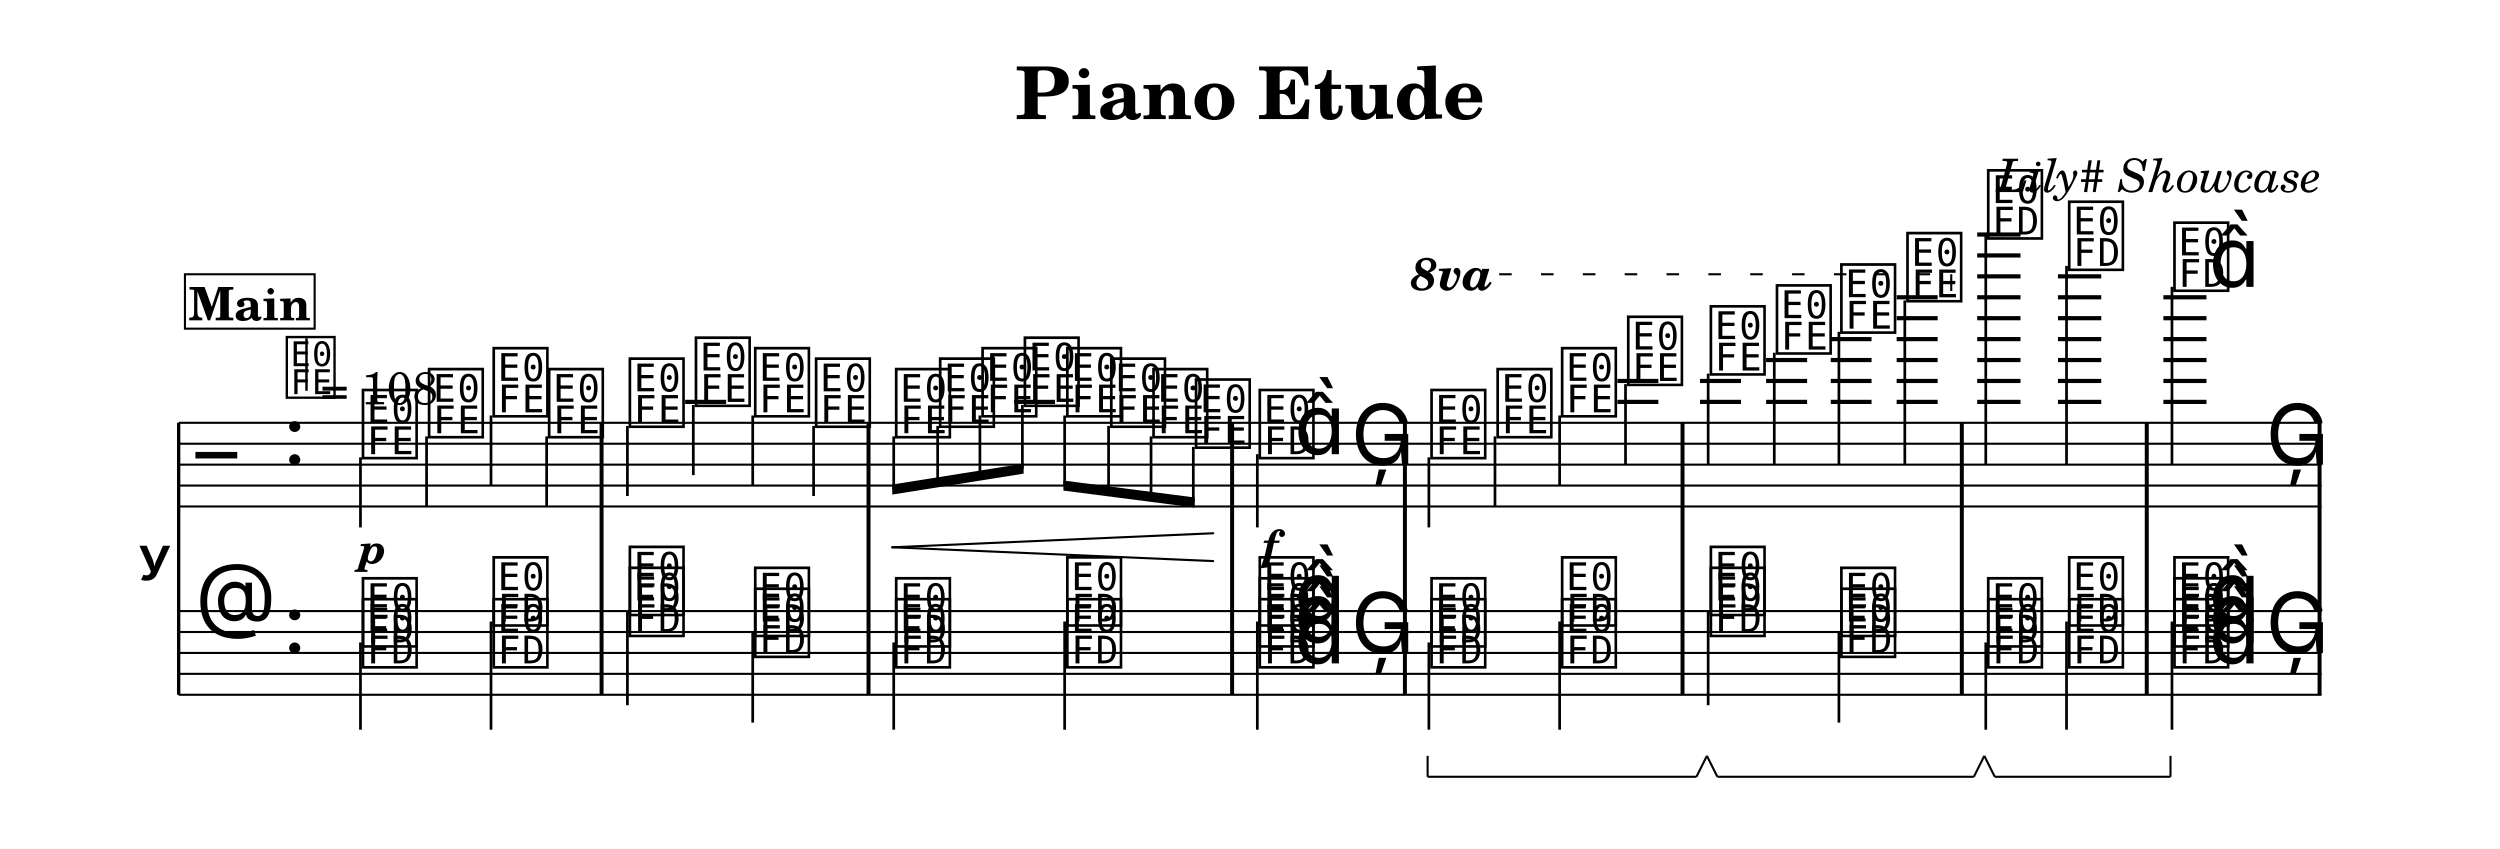
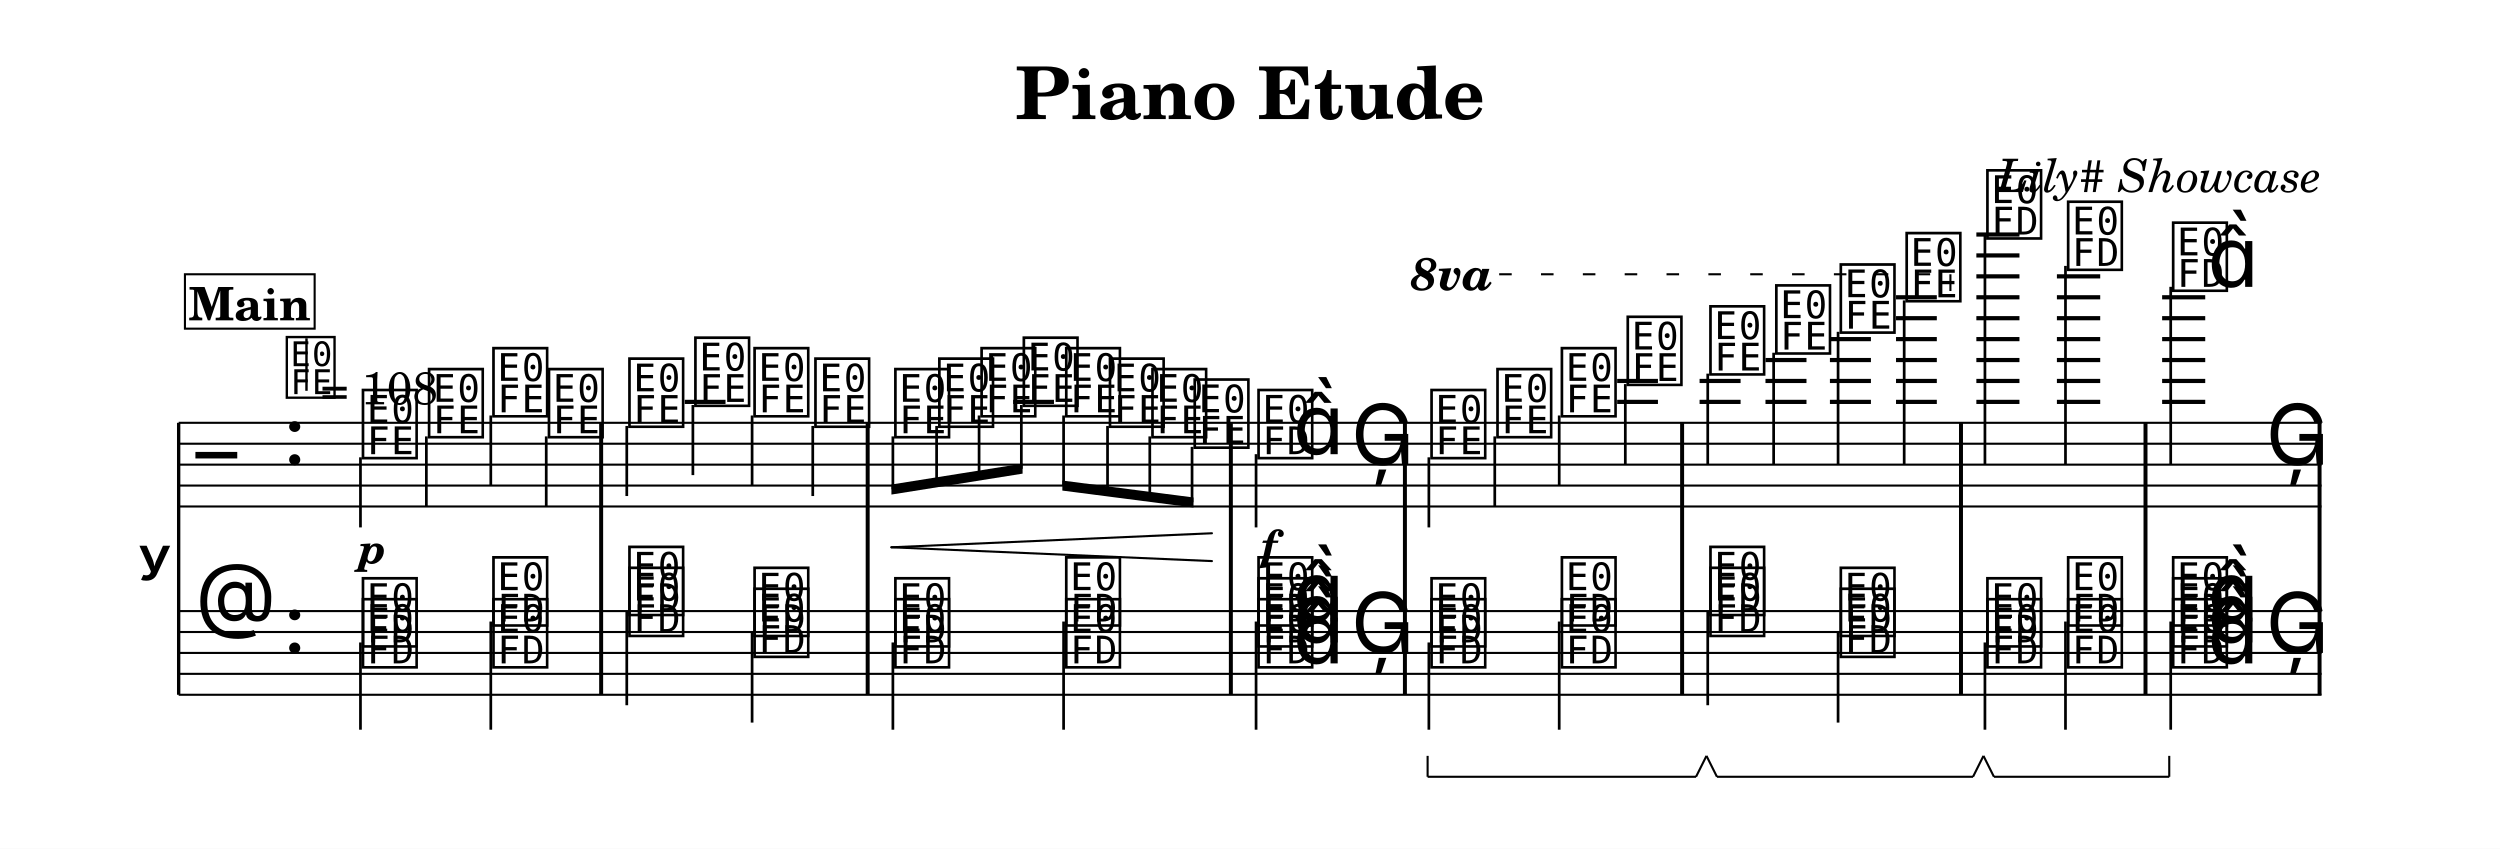
<svg xmlns="http://www.w3.org/2000/svg" width="1195.0" height="405.7" viewBox="0 0 119.50 40.57" font-family="TeX Gyre Schola, serif">
  <style>
  @font-face { font-family: 'Emmentaler'; src: local('Emmentaler'); }
  .music { font-family: 'Emmentaler', serif; }
</style>
  <rect x="0" y="0" width="119.50" height="40.57" fill="#FFFFFF" />
  <text x="59.75" y="5.69" font-size="3.49" font-weight="bold" text-anchor="middle" data-pos="87">Piano Etude</text>
  <text x="110.97" y="9.18" font-size="2.20" font-style="italic" text-anchor="end" data-pos="110">Lily# Showcase</text>
  <g transform="translate(8.54,0.00) scale(1,1)">
    <text x="-0.30" y="26.71" font-size="4.00" font-family="Emmentaler-Brace" text-anchor="end"></text>
    <line x1="0.00" y1="20.21" x2="0.00" y2="33.21" stroke="#000000" stroke-width="0.160" />
-     <rect x="20.12" y="24.21" width="0.19" height="5.00" />
-     <rect x="32.88" y="24.21" width="0.19" height="5.00" />
-     <rect x="50.26" y="24.21" width="0.19" height="5.00" />
+     <rect x="20.10" y="24.21" width="0.19" height="5.00" />
+     <rect x="32.84" y="24.21" width="0.19" height="5.00" />
+     <rect x="50.20" y="24.21" width="0.19" height="5.00" />
    <rect x="58.52" y="24.21" width="0.19" height="5.00" />
-     <rect x="71.79" y="24.21" width="0.19" height="5.00" />
-     <rect x="85.14" y="24.21" width="0.19" height="5.00" />
-     <rect x="93.98" y="24.21" width="0.19" height="5.00" />
+     <rect x="71.77" y="24.21" width="0.19" height="5.00" />
+     <rect x="85.10" y="24.21" width="0.19" height="5.00" />
+     <rect x="93.92" y="24.21" width="0.19" height="5.00" />
    <rect x="102.24" y="24.21" width="0.19" height="5.00" />
    <line x1="0.00" y1="20.21" x2="102.43" y2="20.21" stroke="#000000" stroke-width="0.100" />
    <line x1="0.00" y1="21.21" x2="102.43" y2="21.21" stroke="#000000" stroke-width="0.100" />
    <line x1="0.00" y1="22.21" x2="102.43" y2="22.21" stroke="#000000" stroke-width="0.100" />
    <line x1="0.00" y1="23.21" x2="102.43" y2="23.21" stroke="#000000" stroke-width="0.100" />
    <line x1="0.00" y1="24.21" x2="102.43" y2="24.21" stroke="#000000" stroke-width="0.100" />
    <text class="music" x="0.80" y="23.21" font-size="4.00" data-pos="184"></text>
    <text class="music" x="5.00" y="22.21" font-size="4.00" data-pos="143"></text>
-     <line x1="24.21" y1="19.21" x2="26.17" y2="19.21" stroke="#000000" stroke-width="0.200" />
-     <line x1="39.94" y1="19.21" x2="41.89" y2="19.21" stroke="#000000" stroke-width="0.200" />
-     <line x1="68.77" y1="19.21" x2="70.73" y2="19.21" stroke="#000000" stroke-width="0.200" />
-     <line x1="68.77" y1="18.21" x2="70.73" y2="18.21" stroke="#000000" stroke-width="0.200" />
-     <line x1="72.72" y1="19.21" x2="74.68" y2="19.21" stroke="#000000" stroke-width="0.200" />
-     <line x1="72.72" y1="18.21" x2="74.68" y2="18.21" stroke="#000000" stroke-width="0.200" />
-     <line x1="75.88" y1="19.21" x2="77.84" y2="19.21" stroke="#000000" stroke-width="0.200" />
-     <line x1="75.88" y1="18.21" x2="77.84" y2="18.21" stroke="#000000" stroke-width="0.200" />
-     <line x1="75.88" y1="17.21" x2="77.84" y2="17.21" stroke="#000000" stroke-width="0.200" />
-     <line x1="78.97" y1="19.21" x2="80.92" y2="19.21" stroke="#000000" stroke-width="0.200" />
-     <line x1="78.97" y1="18.21" x2="80.92" y2="18.21" stroke="#000000" stroke-width="0.200" />
-     <line x1="78.97" y1="17.21" x2="80.92" y2="17.21" stroke="#000000" stroke-width="0.200" />
-     <line x1="78.97" y1="16.21" x2="80.92" y2="16.21" stroke="#000000" stroke-width="0.200" />
-     <line x1="82.12" y1="19.21" x2="84.08" y2="19.21" stroke="#000000" stroke-width="0.200" />
-     <line x1="82.12" y1="18.21" x2="84.08" y2="18.21" stroke="#000000" stroke-width="0.200" />
-     <line x1="82.12" y1="17.21" x2="84.08" y2="17.21" stroke="#000000" stroke-width="0.200" />
-     <line x1="82.12" y1="16.21" x2="84.08" y2="16.21" stroke="#000000" stroke-width="0.200" />
-     <line x1="82.12" y1="15.21" x2="84.08" y2="15.21" stroke="#000000" stroke-width="0.200" />
-     <line x1="82.12" y1="14.21" x2="84.08" y2="14.21" stroke="#000000" stroke-width="0.200" />
-     <line x1="85.97" y1="19.21" x2="88.04" y2="19.21" stroke="#000000" stroke-width="0.200" />
-     <line x1="85.97" y1="18.21" x2="88.04" y2="18.21" stroke="#000000" stroke-width="0.200" />
-     <line x1="85.97" y1="17.21" x2="88.04" y2="17.21" stroke="#000000" stroke-width="0.200" />
-     <line x1="85.97" y1="16.21" x2="88.04" y2="16.21" stroke="#000000" stroke-width="0.200" />
-     <line x1="85.97" y1="15.21" x2="88.04" y2="15.21" stroke="#000000" stroke-width="0.200" />
-     <line x1="85.97" y1="14.21" x2="88.04" y2="14.21" stroke="#000000" stroke-width="0.200" />
-     <line x1="85.97" y1="13.21" x2="88.04" y2="13.21" stroke="#000000" stroke-width="0.200" />
-     <line x1="85.97" y1="12.21" x2="88.04" y2="12.21" stroke="#000000" stroke-width="0.200" />
-     <line x1="85.97" y1="11.21" x2="88.04" y2="11.21" stroke="#000000" stroke-width="0.200" />
-     <line x1="89.83" y1="19.21" x2="91.90" y2="19.21" stroke="#000000" stroke-width="0.200" />
-     <line x1="89.83" y1="18.21" x2="91.90" y2="18.21" stroke="#000000" stroke-width="0.200" />
-     <line x1="89.83" y1="17.21" x2="91.90" y2="17.21" stroke="#000000" stroke-width="0.200" />
-     <line x1="89.83" y1="16.21" x2="91.90" y2="16.21" stroke="#000000" stroke-width="0.200" />
-     <line x1="89.83" y1="15.21" x2="91.90" y2="15.21" stroke="#000000" stroke-width="0.200" />
-     <line x1="89.83" y1="14.21" x2="91.90" y2="14.21" stroke="#000000" stroke-width="0.200" />
-     <line x1="89.83" y1="13.21" x2="91.90" y2="13.21" stroke="#000000" stroke-width="0.200" />
-     <line x1="94.87" y1="19.21" x2="96.93" y2="19.21" stroke="#000000" stroke-width="0.200" />
-     <line x1="94.87" y1="18.21" x2="96.93" y2="18.21" stroke="#000000" stroke-width="0.200" />
-     <line x1="94.87" y1="17.21" x2="96.93" y2="17.21" stroke="#000000" stroke-width="0.200" />
-     <line x1="94.87" y1="16.21" x2="96.93" y2="16.21" stroke="#000000" stroke-width="0.200" />
-     <line x1="94.87" y1="15.21" x2="96.93" y2="15.21" stroke="#000000" stroke-width="0.200" />
-     <line x1="94.87" y1="14.21" x2="96.93" y2="14.21" stroke="#000000" stroke-width="0.200" />
+     <line x1="24.19" y1="19.21" x2="26.14" y2="19.21" stroke="#000000" stroke-width="0.200" />
+     <line x1="39.89" y1="19.21" x2="41.84" y2="19.21" stroke="#000000" stroke-width="0.200" />
+     <line x1="68.76" y1="19.21" x2="70.71" y2="19.21" stroke="#000000" stroke-width="0.200" />
+     <line x1="68.76" y1="18.21" x2="70.71" y2="18.21" stroke="#000000" stroke-width="0.200" />
+     <line x1="72.70" y1="19.21" x2="74.66" y2="19.21" stroke="#000000" stroke-width="0.200" />
+     <line x1="72.70" y1="18.21" x2="74.66" y2="18.21" stroke="#000000" stroke-width="0.200" />
+     <line x1="75.85" y1="19.21" x2="77.81" y2="19.21" stroke="#000000" stroke-width="0.200" />
+     <line x1="75.85" y1="18.21" x2="77.81" y2="18.21" stroke="#000000" stroke-width="0.200" />
+     <line x1="75.85" y1="17.21" x2="77.81" y2="17.21" stroke="#000000" stroke-width="0.200" />
+     <line x1="78.93" y1="19.21" x2="80.89" y2="19.21" stroke="#000000" stroke-width="0.200" />
+     <line x1="78.93" y1="18.21" x2="80.89" y2="18.21" stroke="#000000" stroke-width="0.200" />
+     <line x1="78.93" y1="17.21" x2="80.89" y2="17.21" stroke="#000000" stroke-width="0.200" />
+     <line x1="78.93" y1="16.21" x2="80.89" y2="16.21" stroke="#000000" stroke-width="0.200" />
+     <line x1="82.09" y1="19.21" x2="84.04" y2="19.21" stroke="#000000" stroke-width="0.200" />
+     <line x1="82.09" y1="18.21" x2="84.04" y2="18.21" stroke="#000000" stroke-width="0.200" />
+     <line x1="82.09" y1="17.21" x2="84.04" y2="17.21" stroke="#000000" stroke-width="0.200" />
+     <line x1="82.09" y1="16.21" x2="84.04" y2="16.21" stroke="#000000" stroke-width="0.200" />
+     <line x1="82.09" y1="15.21" x2="84.04" y2="15.21" stroke="#000000" stroke-width="0.200" />
+     <line x1="82.09" y1="14.21" x2="84.04" y2="14.21" stroke="#000000" stroke-width="0.200" />
+     <line x1="85.93" y1="19.21" x2="87.99" y2="19.21" stroke="#000000" stroke-width="0.200" />
+     <line x1="85.93" y1="18.21" x2="87.99" y2="18.21" stroke="#000000" stroke-width="0.200" />
+     <line x1="85.93" y1="17.21" x2="87.99" y2="17.21" stroke="#000000" stroke-width="0.200" />
+     <line x1="85.93" y1="16.21" x2="87.99" y2="16.21" stroke="#000000" stroke-width="0.200" />
+     <line x1="85.93" y1="15.21" x2="87.99" y2="15.21" stroke="#000000" stroke-width="0.200" />
+     <line x1="85.93" y1="14.21" x2="87.99" y2="14.21" stroke="#000000" stroke-width="0.200" />
+     <line x1="85.93" y1="13.21" x2="87.99" y2="13.21" stroke="#000000" stroke-width="0.200" />
+     <line x1="85.93" y1="12.21" x2="87.99" y2="12.21" stroke="#000000" stroke-width="0.200" />
+     <line x1="85.93" y1="11.21" x2="87.99" y2="11.21" stroke="#000000" stroke-width="0.200" />
+     <line x1="89.78" y1="19.21" x2="91.85" y2="19.21" stroke="#000000" stroke-width="0.200" />
+     <line x1="89.78" y1="18.21" x2="91.85" y2="18.21" stroke="#000000" stroke-width="0.200" />
+     <line x1="89.78" y1="17.21" x2="91.85" y2="17.21" stroke="#000000" stroke-width="0.200" />
+     <line x1="89.78" y1="16.21" x2="91.85" y2="16.21" stroke="#000000" stroke-width="0.200" />
+     <line x1="89.78" y1="15.21" x2="91.85" y2="15.21" stroke="#000000" stroke-width="0.200" />
+     <line x1="89.78" y1="14.21" x2="91.85" y2="14.21" stroke="#000000" stroke-width="0.200" />
+     <line x1="89.78" y1="13.21" x2="91.85" y2="13.21" stroke="#000000" stroke-width="0.200" />
+     <line x1="94.81" y1="19.21" x2="96.87" y2="19.21" stroke="#000000" stroke-width="0.200" />
+     <line x1="94.81" y1="18.21" x2="96.87" y2="18.21" stroke="#000000" stroke-width="0.200" />
+     <line x1="94.81" y1="17.21" x2="96.87" y2="17.21" stroke="#000000" stroke-width="0.200" />
+     <line x1="94.81" y1="16.21" x2="96.87" y2="16.21" stroke="#000000" stroke-width="0.200" />
+     <line x1="94.81" y1="15.21" x2="96.87" y2="15.21" stroke="#000000" stroke-width="0.200" />
+     <line x1="94.81" y1="14.21" x2="96.87" y2="14.21" stroke="#000000" stroke-width="0.200" />
    <text class="music" x="8.62" y="21.71" font-size="4.00" data-pos="242"></text>
    <line x1="8.69" y1="21.86" x2="8.69" y2="25.21" stroke="#000000" stroke-width="0.130" />
    <text class="music" x="11.78" y="20.71" font-size="4.00" data-pos="250"></text>
-     <line x1="11.85" y1="20.86" x2="11.85" y2="24.21" stroke="#000000" stroke-width="0.130" />
-     <text class="music" x="14.87" y="19.71" font-size="4.00" data-pos="252"></text>
-     <line x1="14.93" y1="19.86" x2="14.93" y2="23.21" stroke="#000000" stroke-width="0.130" />
-     <text class="music" x="17.52" y="20.71" font-size="4.00" data-pos="254"></text>
-     <line x1="17.59" y1="20.86" x2="17.59" y2="24.21" stroke="#000000" stroke-width="0.130" />
-     <text class="music" x="21.38" y="20.21" font-size="4.00" data-pos="258"></text>
-     <line x1="21.45" y1="20.36" x2="21.45" y2="23.71" stroke="#000000" stroke-width="0.130" />
-     <text class="music" x="24.54" y="19.21" font-size="4.00" data-pos="263"></text>
-     <line x1="24.60" y1="19.36" x2="24.60" y2="22.71" stroke="#000000" stroke-width="0.130" />
-     <text class="music" x="27.37" y="19.71" font-size="4.00" data-pos="265"></text>
-     <line x1="27.44" y1="19.86" x2="27.44" y2="23.21" stroke="#000000" stroke-width="0.130" />
-     <text class="music" x="30.28" y="20.21" font-size="4.00" data-pos="267"></text>
-     <line x1="30.35" y1="20.36" x2="30.35" y2="23.71" stroke="#000000" stroke-width="0.130" />
-     <text class="music" x="34.11" y="20.71" font-size="4.00" data-pos="271"></text>
-     <text class="music" x="36.21" y="20.21" font-size="4.00" data-pos="282"></text>
-     <text class="music" x="38.24" y="19.71" font-size="4.00" data-pos="284"></text>
-     <text class="music" x="40.26" y="19.21" font-size="4.00" data-pos="286"></text>
-     <text class="music" x="42.29" y="19.71" font-size="4.00" data-pos="288"></text>
-     <text class="music" x="44.39" y="20.21" font-size="4.00" data-pos="290"></text>
-     <text class="music" x="46.41" y="20.71" font-size="4.00" data-pos="292"></text>
-     <text class="music" x="48.44" y="21.21" font-size="4.00" data-pos="294"></text>
-     <text class="music" x="51.49" y="21.71" font-size="4.00" data-pos="298"></text>
-     <line x1="51.56" y1="21.71" x2="51.56" y2="25.21" stroke="#000000" stroke-width="0.130" />
-     <text class="music" x="53.32" y="21.71" font-size="4.00"></text>
+     <line x1="11.84" y1="20.86" x2="11.84" y2="24.21" stroke="#000000" stroke-width="0.130" />
+     <text class="music" x="14.86" y="19.71" font-size="4.00" data-pos="252"></text>
+     <line x1="14.92" y1="19.86" x2="14.92" y2="23.21" stroke="#000000" stroke-width="0.130" />
+     <text class="music" x="17.51" y="20.71" font-size="4.00" data-pos="254"></text>
+     <line x1="17.57" y1="20.86" x2="17.57" y2="24.21" stroke="#000000" stroke-width="0.130" />
+     <text class="music" x="21.36" y="20.21" font-size="4.00" data-pos="258"></text>
+     <line x1="21.42" y1="20.36" x2="21.42" y2="23.71" stroke="#000000" stroke-width="0.130" />
+     <text class="music" x="24.51" y="19.21" font-size="4.00" data-pos="263"></text>
+     <line x1="24.58" y1="19.36" x2="24.58" y2="22.71" stroke="#000000" stroke-width="0.130" />
+     <text class="music" x="27.34" y="19.71" font-size="4.00" data-pos="265"></text>
+     <line x1="27.41" y1="19.86" x2="27.41" y2="23.21" stroke="#000000" stroke-width="0.130" />
+     <text class="music" x="30.25" y="20.21" font-size="4.00" data-pos="267"></text>
+     <line x1="30.31" y1="20.36" x2="30.31" y2="23.71" stroke="#000000" stroke-width="0.130" />
+     <text class="music" x="34.07" y="20.71" font-size="4.00" data-pos="271"></text>
+     <text class="music" x="36.17" y="20.21" font-size="4.00" data-pos="282"></text>
+     <text class="music" x="38.19" y="19.71" font-size="4.00" data-pos="284"></text>
+     <text class="music" x="40.21" y="19.21" font-size="4.00" data-pos="286"></text>
+     <text class="music" x="42.24" y="19.71" font-size="4.00" data-pos="288"></text>
+     <text class="music" x="44.33" y="20.21" font-size="4.00" data-pos="290"></text>
+     <text class="music" x="46.36" y="20.71" font-size="4.00" data-pos="292"></text>
+     <text class="music" x="48.38" y="21.21" font-size="4.00" data-pos="294"></text>
+     <text class="music" x="51.43" y="21.71" font-size="4.00" data-pos="298"></text>
+     <line x1="51.50" y1="21.71" x2="51.50" y2="25.21" stroke="#000000" stroke-width="0.130" />
+     <text class="music" x="53.26" y="21.71" font-size="4.00"></text>
    <text class="music" x="56.04" y="22.21" font-size="4.00" data-pos="306"></text>
    <text class="music" x="59.70" y="21.71" font-size="4.00" data-pos="332"></text>
    <line x1="59.76" y1="21.86" x2="59.76" y2="25.21" stroke="#000000" stroke-width="0.130" />
-     <text class="music" x="62.86" y="20.71" font-size="4.00" data-pos="346"></text>
-     <line x1="62.92" y1="20.86" x2="62.92" y2="24.21" stroke="#000000" stroke-width="0.130" />
-     <text class="music" x="65.94" y="19.71" font-size="4.00" data-pos="348"></text>
-     <line x1="66.01" y1="19.86" x2="66.01" y2="23.21" stroke="#000000" stroke-width="0.130" />
-     <text class="music" x="69.10" y="18.21" font-size="4.00" data-pos="350"></text>
-     <line x1="69.16" y1="18.36" x2="69.16" y2="22.21" stroke="#000000" stroke-width="0.130" />
-     <text class="music" x="73.05" y="17.71" font-size="4.00" data-pos="354"></text>
-     <line x1="73.11" y1="17.86" x2="73.11" y2="22.21" stroke="#000000" stroke-width="0.130" />
-     <text class="music" x="76.21" y="16.71" font-size="4.00" data-pos="359"></text>
-     <line x1="76.27" y1="16.86" x2="76.27" y2="22.21" stroke="#000000" stroke-width="0.130" />
-     <text class="music" x="79.29" y="15.71" font-size="4.00" data-pos="361"></text>
-     <line x1="79.36" y1="15.86" x2="79.36" y2="22.21" stroke="#000000" stroke-width="0.130" />
-     <text class="music" x="82.45" y="14.21" font-size="4.00" data-pos="363"></text>
-     <line x1="82.51" y1="14.36" x2="82.51" y2="22.21" stroke="#000000" stroke-width="0.130" />
-     <text class="music" x="86.31" y="11.21" font-size="4.00" data-pos="367"></text>
-     <line x1="86.38" y1="11.21" x2="86.38" y2="22.21" stroke="#000000" stroke-width="0.130" />
-     <text class="music" x="90.18" y="12.71" font-size="4.00" data-pos="377"></text>
-     <line x1="90.24" y1="12.71" x2="90.24" y2="22.21" stroke="#000000" stroke-width="0.130" />
-     <text class="music" x="95.21" y="13.71" font-size="4.00" data-pos="381"></text>
-     <line x1="95.28" y1="13.71" x2="95.28" y2="22.21" stroke="#000000" stroke-width="0.130" />
-     <text class="music" x="97.04" y="13.71" font-size="4.00"></text>
+     <text class="music" x="62.85" y="20.71" font-size="4.00" data-pos="346"></text>
+     <line x1="62.91" y1="20.86" x2="62.91" y2="24.21" stroke="#000000" stroke-width="0.130" />
+     <text class="music" x="65.93" y="19.71" font-size="4.00" data-pos="348"></text>
+     <line x1="65.99" y1="19.86" x2="65.99" y2="23.21" stroke="#000000" stroke-width="0.130" />
+     <text class="music" x="69.08" y="18.21" font-size="4.00" data-pos="350"></text>
+     <line x1="69.15" y1="18.36" x2="69.15" y2="22.21" stroke="#000000" stroke-width="0.130" />
+     <text class="music" x="73.03" y="17.71" font-size="4.00" data-pos="354"></text>
+     <line x1="73.09" y1="17.86" x2="73.09" y2="22.21" stroke="#000000" stroke-width="0.130" />
+     <text class="music" x="76.18" y="16.71" font-size="4.00" data-pos="359"></text>
+     <line x1="76.24" y1="16.86" x2="76.24" y2="22.21" stroke="#000000" stroke-width="0.130" />
+     <text class="music" x="79.26" y="15.71" font-size="4.00" data-pos="361"></text>
+     <line x1="79.32" y1="15.86" x2="79.32" y2="22.21" stroke="#000000" stroke-width="0.130" />
+     <text class="music" x="82.41" y="14.21" font-size="4.00" data-pos="363"></text>
+     <line x1="82.48" y1="14.36" x2="82.48" y2="22.21" stroke="#000000" stroke-width="0.130" />
+     <text class="music" x="86.27" y="11.21" font-size="4.00" data-pos="367"></text>
+     <line x1="86.34" y1="11.21" x2="86.34" y2="22.21" stroke="#000000" stroke-width="0.130" />
+     <text class="music" x="90.13" y="12.71" font-size="4.00" data-pos="377"></text>
+     <line x1="90.19" y1="12.71" x2="90.19" y2="22.21" stroke="#000000" stroke-width="0.130" />
+     <text class="music" x="95.15" y="13.71" font-size="4.00" data-pos="381"></text>
+     <line x1="95.22" y1="13.71" x2="95.22" y2="22.21" stroke="#000000" stroke-width="0.130" />
+     <text class="music" x="96.98" y="13.71" font-size="4.00"></text>
    <text class="music" x="99.76" y="22.21" font-size="4.00" data-pos="387"></text>
-     <rect x="20.12" y="20.21" width="0.19" height="4.00" data-pos="256" />
-     <rect x="32.88" y="20.21" width="0.19" height="4.00" data-pos="269" />
-     <rect x="50.26" y="20.21" width="0.19" height="4.00" data-pos="296" />
+     <rect x="20.10" y="20.21" width="0.19" height="4.00" data-pos="256" />
+     <rect x="32.84" y="20.21" width="0.19" height="4.00" data-pos="269" />
+     <rect x="50.20" y="20.21" width="0.19" height="4.00" data-pos="296" />
    <rect x="58.52" y="20.21" width="0.19" height="4.00" data-pos="309" />
-     <rect x="71.79" y="20.21" width="0.19" height="4.00" data-pos="352" />
-     <rect x="85.14" y="20.21" width="0.19" height="4.00" data-pos="365" />
-     <rect x="93.98" y="20.21" width="0.19" height="4.00" data-pos="379" />
+     <rect x="71.77" y="20.21" width="0.19" height="4.00" data-pos="352" />
+     <rect x="85.10" y="20.21" width="0.19" height="4.00" data-pos="365" />
+     <rect x="93.92" y="20.21" width="0.19" height="4.00" data-pos="379" />
    <rect x="102.24" y="20.21" width="0.19" height="4.00" data-pos="390" />
    <line x1="0.00" y1="29.21" x2="102.43" y2="29.21" stroke="#000000" stroke-width="0.100" />
    <line x1="0.00" y1="30.21" x2="102.43" y2="30.21" stroke="#000000" stroke-width="0.100" />
    <line x1="0.00" y1="31.21" x2="102.43" y2="31.21" stroke="#000000" stroke-width="0.100" />
    <line x1="0.00" y1="32.21" x2="102.43" y2="32.21" stroke="#000000" stroke-width="0.100" />
    <line x1="0.00" y1="33.21" x2="102.43" y2="33.21" stroke="#000000" stroke-width="0.100" />
    <text class="music" x="0.80" y="30.21" font-size="4.00" data-pos="217"></text>
    <text class="music" x="5.00" y="31.21" font-size="4.00" data-pos="143"></text>
    <text class="music" x="8.62" y="31.71" font-size="4.00" data-pos="416"></text>
    <text class="music" x="8.62" y="30.71" font-size="4.00" data-pos="418"></text>
    <line x1="8.69" y1="30.71" x2="8.69" y2="34.88" stroke="#000000" stroke-width="0.130" />
-     <text class="music" x="14.87" y="31.71" font-size="4.00" data-pos="423"></text>
-     <text class="music" x="14.87" y="29.71" font-size="4.00" data-pos="425"></text>
-     <line x1="14.93" y1="29.71" x2="14.93" y2="34.88" stroke="#000000" stroke-width="0.130" />
-     <text class="music" x="21.38" y="30.21" font-size="4.00" data-pos="433"></text>
-     <text class="music" x="21.38" y="29.21" font-size="4.00" data-pos="435"></text>
-     <line x1="21.45" y1="29.21" x2="21.45" y2="33.71" stroke="#000000" stroke-width="0.130" />
-     <text class="music" x="27.37" y="31.21" font-size="4.00" data-pos="440"></text>
-     <text class="music" x="27.37" y="30.21" font-size="4.00" data-pos="442"></text>
-     <line x1="27.44" y1="30.21" x2="27.44" y2="34.54" stroke="#000000" stroke-width="0.130" />
-     <text class="music" x="34.11" y="31.71" font-size="4.00" data-pos="450"></text>
-     <text class="music" x="34.11" y="30.71" font-size="4.00" data-pos="452"></text>
-     <line x1="34.18" y1="30.71" x2="34.18" y2="34.88" stroke="#000000" stroke-width="0.130" />
-     <text class="music" x="42.29" y="31.71" font-size="4.00" data-pos="457"></text>
-     <text class="music" x="42.29" y="29.71" font-size="4.00" data-pos="459"></text>
-     <line x1="42.35" y1="29.71" x2="42.35" y2="34.88" stroke="#000000" stroke-width="0.130" />
-     <text class="music" x="51.49" y="31.71" font-size="4.00" data-pos="467"></text>
-     <text class="music" x="51.49" y="30.71" font-size="4.00" data-pos="469"></text>
-     <text class="music" x="51.49" y="29.71" font-size="4.00" data-pos="471"></text>
-     <text class="music" x="53.32" y="31.71" font-size="4.00" data-pos="464"></text>
-     <text class="music" x="53.32" y="30.71" font-size="4.00" data-pos="464"></text>
-     <text class="music" x="53.32" y="29.71" font-size="4.00" data-pos="464"></text>
-     <line x1="51.56" y1="29.71" x2="51.56" y2="34.88" stroke="#000000" stroke-width="0.130" />
+     <text class="music" x="14.86" y="31.71" font-size="4.00" data-pos="423"></text>
+     <text class="music" x="14.86" y="29.71" font-size="4.00" data-pos="425"></text>
+     <line x1="14.92" y1="29.71" x2="14.92" y2="34.88" stroke="#000000" stroke-width="0.130" />
+     <text class="music" x="21.36" y="30.21" font-size="4.00" data-pos="433"></text>
+     <text class="music" x="21.36" y="29.21" font-size="4.00" data-pos="435"></text>
+     <line x1="21.42" y1="29.21" x2="21.42" y2="33.71" stroke="#000000" stroke-width="0.130" />
+     <text class="music" x="27.34" y="31.21" font-size="4.00" data-pos="440"></text>
+     <text class="music" x="27.34" y="30.21" font-size="4.00" data-pos="442"></text>
+     <line x1="27.41" y1="30.21" x2="27.41" y2="34.54" stroke="#000000" stroke-width="0.130" />
+     <text class="music" x="34.07" y="31.71" font-size="4.00" data-pos="450"></text>
+     <text class="music" x="34.07" y="30.71" font-size="4.00" data-pos="452"></text>
+     <line x1="34.14" y1="30.71" x2="34.14" y2="34.88" stroke="#000000" stroke-width="0.130" />
+     <text class="music" x="42.24" y="31.71" font-size="4.00" data-pos="457"></text>
+     <text class="music" x="42.24" y="29.71" font-size="4.00" data-pos="459"></text>
+     <line x1="42.30" y1="29.71" x2="42.30" y2="34.88" stroke="#000000" stroke-width="0.130" />
+     <text class="music" x="51.43" y="31.71" font-size="4.00" data-pos="467"></text>
+     <text class="music" x="51.43" y="30.71" font-size="4.00" data-pos="469"></text>
+     <text class="music" x="51.43" y="29.71" font-size="4.00" data-pos="471"></text>
+     <text class="music" x="53.26" y="31.71" font-size="4.00" data-pos="464"></text>
+     <text class="music" x="53.26" y="30.71" font-size="4.00" data-pos="464"></text>
+     <text class="music" x="53.26" y="29.71" font-size="4.00" data-pos="464"></text>
+     <line x1="51.50" y1="29.71" x2="51.50" y2="34.88" stroke="#000000" stroke-width="0.130" />
    <text class="music" x="56.04" y="31.21" font-size="4.00" data-pos="476"></text>
    <text class="music" x="59.70" y="31.71" font-size="4.00" data-pos="504"></text>
    <text class="music" x="59.70" y="30.71" font-size="4.00" data-pos="506"></text>
    <line x1="59.76" y1="30.71" x2="59.76" y2="34.88" stroke="#000000" stroke-width="0.130" />
-     <text class="music" x="65.94" y="31.71" font-size="4.00" data-pos="521"></text>
-     <text class="music" x="65.94" y="29.71" font-size="4.00" data-pos="523"></text>
-     <line x1="66.01" y1="29.71" x2="66.01" y2="34.88" stroke="#000000" stroke-width="0.130" />
-     <text class="music" x="73.05" y="30.21" font-size="4.00" data-pos="531"></text>
-     <text class="music" x="73.05" y="29.21" font-size="4.00" data-pos="533"></text>
-     <line x1="73.11" y1="29.21" x2="73.11" y2="33.71" stroke="#000000" stroke-width="0.130" />
-     <text class="music" x="79.29" y="31.21" font-size="4.00" data-pos="559"></text>
-     <text class="music" x="79.29" y="30.21" font-size="4.00" data-pos="561"></text>
-     <line x1="79.36" y1="30.21" x2="79.36" y2="34.54" stroke="#000000" stroke-width="0.130" />
-     <text class="music" x="86.31" y="31.71" font-size="4.00" data-pos="569"></text>
-     <text class="music" x="86.31" y="30.71" font-size="4.00" data-pos="571"></text>
-     <line x1="86.38" y1="30.71" x2="86.38" y2="34.88" stroke="#000000" stroke-width="0.130" />
-     <text class="music" x="90.18" y="31.71" font-size="4.00" data-pos="597"></text>
-     <text class="music" x="90.18" y="29.71" font-size="4.00" data-pos="599"></text>
-     <line x1="90.24" y1="29.71" x2="90.24" y2="34.88" stroke="#000000" stroke-width="0.130" />
-     <text class="music" x="95.21" y="31.71" font-size="4.00" data-pos="607"></text>
-     <text class="music" x="95.21" y="30.71" font-size="4.00" data-pos="609"></text>
-     <text class="music" x="95.21" y="29.71" font-size="4.00" data-pos="611"></text>
-     <text class="music" x="97.04" y="31.71" font-size="4.00" data-pos="604"></text>
-     <text class="music" x="97.04" y="30.71" font-size="4.00" data-pos="604"></text>
-     <text class="music" x="97.04" y="29.71" font-size="4.00" data-pos="604"></text>
-     <line x1="95.28" y1="29.71" x2="95.28" y2="34.88" stroke="#000000" stroke-width="0.130" />
+     <text class="music" x="65.93" y="31.71" font-size="4.00" data-pos="521"></text>
+     <text class="music" x="65.93" y="29.71" font-size="4.00" data-pos="523"></text>
+     <line x1="65.99" y1="29.71" x2="65.99" y2="34.88" stroke="#000000" stroke-width="0.130" />
+     <text class="music" x="73.03" y="30.21" font-size="4.00" data-pos="531"></text>
+     <text class="music" x="73.03" y="29.21" font-size="4.00" data-pos="533"></text>
+     <line x1="73.09" y1="29.21" x2="73.09" y2="33.71" stroke="#000000" stroke-width="0.130" />
+     <text class="music" x="79.26" y="31.21" font-size="4.00" data-pos="559"></text>
+     <text class="music" x="79.26" y="30.21" font-size="4.00" data-pos="561"></text>
+     <line x1="79.32" y1="30.21" x2="79.32" y2="34.54" stroke="#000000" stroke-width="0.130" />
+     <text class="music" x="86.27" y="31.71" font-size="4.00" data-pos="569"></text>
+     <text class="music" x="86.27" y="30.71" font-size="4.00" data-pos="571"></text>
+     <line x1="86.34" y1="30.71" x2="86.34" y2="34.88" stroke="#000000" stroke-width="0.130" />
+     <text class="music" x="90.13" y="31.71" font-size="4.00" data-pos="597"></text>
+     <text class="music" x="90.13" y="29.71" font-size="4.00" data-pos="599"></text>
+     <line x1="90.19" y1="29.71" x2="90.19" y2="34.88" stroke="#000000" stroke-width="0.130" />
+     <text class="music" x="95.15" y="31.71" font-size="4.00" data-pos="607"></text>
+     <text class="music" x="95.15" y="30.71" font-size="4.00" data-pos="609"></text>
+     <text class="music" x="95.15" y="29.71" font-size="4.00" data-pos="611"></text>
+     <text class="music" x="96.98" y="31.71" font-size="4.00" data-pos="604"></text>
+     <text class="music" x="96.98" y="30.71" font-size="4.00" data-pos="604"></text>
+     <text class="music" x="96.98" y="29.71" font-size="4.00" data-pos="604"></text>
+     <line x1="95.22" y1="29.71" x2="95.22" y2="34.88" stroke="#000000" stroke-width="0.130" />
    <text class="music" x="99.76" y="31.21" font-size="4.00" data-pos="627"></text>
-     <rect x="20.12" y="29.21" width="0.19" height="4.00" data-pos="428" />
-     <rect x="32.88" y="29.21" width="0.19" height="4.00" data-pos="445" />
-     <rect x="50.26" y="29.21" width="0.19" height="4.00" data-pos="462" />
+     <rect x="20.10" y="29.21" width="0.19" height="4.00" data-pos="428" />
+     <rect x="32.84" y="29.21" width="0.19" height="4.00" data-pos="445" />
+     <rect x="50.20" y="29.21" width="0.19" height="4.00" data-pos="462" />
    <rect x="58.52" y="29.21" width="0.19" height="4.00" data-pos="479" />
-     <rect x="71.79" y="29.21" width="0.19" height="4.00" data-pos="526" />
-     <rect x="85.14" y="29.21" width="0.19" height="4.00" data-pos="564" />
-     <rect x="93.98" y="29.21" width="0.19" height="4.00" data-pos="602" />
+     <rect x="71.77" y="29.21" width="0.19" height="4.00" data-pos="526" />
+     <rect x="85.10" y="29.21" width="0.19" height="4.00" data-pos="564" />
+     <rect x="93.92" y="29.21" width="0.19" height="4.00" data-pos="602" />
    <rect x="102.24" y="29.21" width="0.19" height="4.00" data-pos="630" />
-     <polygon points="34.11,23.16 40.39,22.16 40.39,22.64 34.11,23.64" />
-     <line x1="34.18" y1="20.86" x2="34.18" y2="23.39" stroke="#000000" stroke-width="0.130" />
-     <line x1="36.28" y1="20.36" x2="36.28" y2="23.05" stroke="#000000" stroke-width="0.130" />
-     <line x1="38.30" y1="19.86" x2="38.30" y2="22.73" stroke="#000000" stroke-width="0.130" />
-     <line x1="40.33" y1="19.36" x2="40.33" y2="22.41" stroke="#000000" stroke-width="0.130" />
-     <polygon points="42.29,22.97 48.57,23.78 48.57,24.26 42.29,23.45" />
-     <line x1="42.35" y1="19.86" x2="42.35" y2="23.22" stroke="#000000" stroke-width="0.130" />
-     <line x1="44.45" y1="20.36" x2="44.45" y2="23.49" stroke="#000000" stroke-width="0.130" />
-     <line x1="46.48" y1="20.86" x2="46.48" y2="23.75" stroke="#000000" stroke-width="0.130" />
-     <line x1="48.50" y1="21.36" x2="48.50" y2="24.01" stroke="#000000" stroke-width="0.130" />
-     <text x="9.28" y="26.93" font-size="2.00" font-weight="bold" font-style="italic" text-anchor="middle" data-pos="247">p</text>
-     <text x="52.18" y="26.76" font-size="2.00" font-weight="bold" font-style="italic" text-anchor="middle" data-pos="303">f</text>
-     <line x1="34.11" y1="26.16" x2="49.45" y2="25.49" stroke="#000000" stroke-width="0.100" stroke-linecap="round" data-pos="275" />
-     <line x1="34.11" y1="26.16" x2="49.45" y2="26.82" stroke="#000000" stroke-width="0.100" stroke-linecap="round" data-pos="275" />
+     <polygon points="34.07,23.16 40.34,22.16 40.34,22.64 34.07,23.64" />
+     <line x1="34.14" y1="20.86" x2="34.14" y2="23.39" stroke="#000000" stroke-width="0.130" />
+     <line x1="36.23" y1="20.36" x2="36.23" y2="23.05" stroke="#000000" stroke-width="0.130" />
+     <line x1="38.26" y1="19.86" x2="38.26" y2="22.73" stroke="#000000" stroke-width="0.130" />
+     <line x1="40.28" y1="19.36" x2="40.28" y2="22.41" stroke="#000000" stroke-width="0.130" />
+     <polygon points="42.24,22.97 48.51,23.78 48.51,24.26 42.24,23.45" />
+     <line x1="42.30" y1="19.86" x2="42.30" y2="23.22" stroke="#000000" stroke-width="0.130" />
+     <line x1="44.40" y1="20.36" x2="44.40" y2="23.49" stroke="#000000" stroke-width="0.130" />
+     <line x1="46.42" y1="20.86" x2="46.42" y2="23.75" stroke="#000000" stroke-width="0.130" />
+     <line x1="48.44" y1="21.36" x2="48.44" y2="24.01" stroke="#000000" stroke-width="0.130" />
+     <text x="9.27" y="26.93" font-size="2.00" font-weight="bold" font-style="italic" text-anchor="middle" data-pos="247">p</text>
+     <text x="52.12" y="26.76" font-size="2.00" font-weight="bold" font-style="italic" text-anchor="middle" data-pos="303">f</text>
+     <line x1="34.07" y1="26.16" x2="49.39" y2="25.49" stroke="#000000" stroke-width="0.100" stroke-linecap="round" data-pos="275" />
+     <line x1="34.07" y1="26.16" x2="49.39" y2="26.82" stroke="#000000" stroke-width="0.100" stroke-linecap="round" data-pos="275" />
    <text x="58.90" y="13.87" font-size="2.20" font-weight="bold" font-style="italic" data-pos="338">8va</text>
-     <line x1="63.12" y1="13.11" x2="84.73" y2="13.11" stroke="#000000" stroke-width="0.100" stroke-dasharray="0.60 1.40" data-pos="338" />
-     <line x1="84.73" y1="13.11" x2="84.73" y2="13.91" stroke="#000000" stroke-width="0.100" data-pos="338" />
+     <line x1="63.12" y1="13.11" x2="84.69" y2="13.11" stroke="#000000" stroke-width="0.100" stroke-dasharray="0.60 1.40" data-pos="338" />
+     <line x1="84.69" y1="13.11" x2="84.69" y2="13.91" stroke="#000000" stroke-width="0.100" data-pos="338" />
    <text class="music" x="5.00" y="18.84" font-size="3.56" data-pos="134"></text>
    <line x1="6.11" y1="18.68" x2="6.11" y2="16.17" stroke="#000000" stroke-width="0.116" data-pos="134" />
    <text x="6.78" y="19.33" font-size="2.20" data-pos="134">= 108</text>
    <rect x="0.30" y="13.11" width="6.20" height="2.60" fill="#FFFFFF" stroke="#000000" stroke-width="0.100" data-pos="635" />
    <text x="3.40" y="15.31" font-size="2.20" font-weight="bold" text-anchor="middle" data-pos="635">Main</text>
-     <line x1="59.70" y1="37.13" x2="72.55" y2="37.13" stroke="#000000" stroke-width="0.100" data-pos="509" />
-     <line x1="72.55" y1="37.13" x2="73.05" y2="36.13" stroke="#000000" stroke-width="0.100" data-pos="509" />
+     <line x1="59.70" y1="37.13" x2="72.53" y2="37.13" stroke="#000000" stroke-width="0.100" data-pos="509" />
+     <line x1="72.53" y1="37.13" x2="73.03" y2="36.13" stroke="#000000" stroke-width="0.100" data-pos="509" />
    <line x1="59.70" y1="37.13" x2="59.70" y2="36.13" stroke="#000000" stroke-width="0.100" data-pos="509" />
-     <line x1="73.55" y1="37.13" x2="85.81" y2="37.13" stroke="#000000" stroke-width="0.100" data-pos="547" />
-     <line x1="85.81" y1="37.13" x2="86.31" y2="36.13" stroke="#000000" stroke-width="0.100" data-pos="547" />
-     <line x1="73.55" y1="37.13" x2="73.05" y2="36.13" stroke="#000000" stroke-width="0.100" data-pos="547" />
-     <line x1="86.81" y1="37.13" x2="95.21" y2="37.13" stroke="#000000" stroke-width="0.100" data-pos="585" />
-     <line x1="95.21" y1="37.13" x2="95.21" y2="36.13" stroke="#000000" stroke-width="0.100" data-pos="585" />
-     <line x1="86.81" y1="37.13" x2="86.31" y2="36.13" stroke="#000000" stroke-width="0.100" data-pos="585" />
+     <line x1="73.53" y1="37.13" x2="85.77" y2="37.13" stroke="#000000" stroke-width="0.100" data-pos="547" />
+     <line x1="85.77" y1="37.13" x2="86.27" y2="36.13" stroke="#000000" stroke-width="0.100" data-pos="547" />
+     <line x1="73.53" y1="37.13" x2="73.03" y2="36.13" stroke="#000000" stroke-width="0.100" data-pos="547" />
+     <line x1="86.77" y1="37.13" x2="95.15" y2="37.13" stroke="#000000" stroke-width="0.100" data-pos="585" />
+     <line x1="95.15" y1="37.13" x2="95.15" y2="36.13" stroke="#000000" stroke-width="0.100" data-pos="585" />
+     <line x1="86.77" y1="37.13" x2="86.27" y2="36.13" stroke="#000000" stroke-width="0.100" data-pos="585" />
  </g>
</svg>
